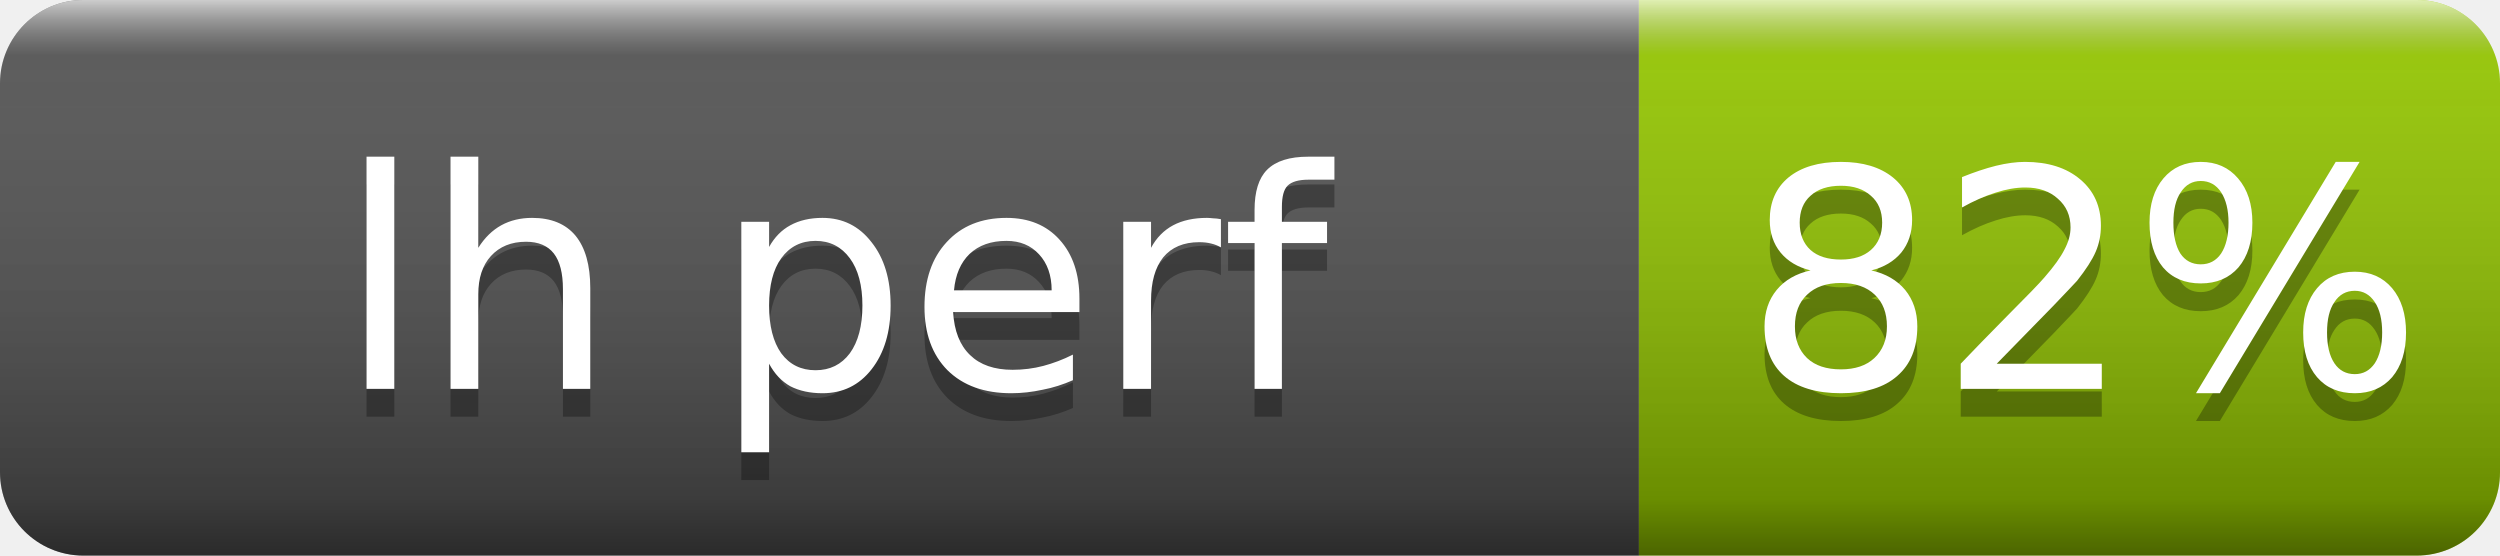
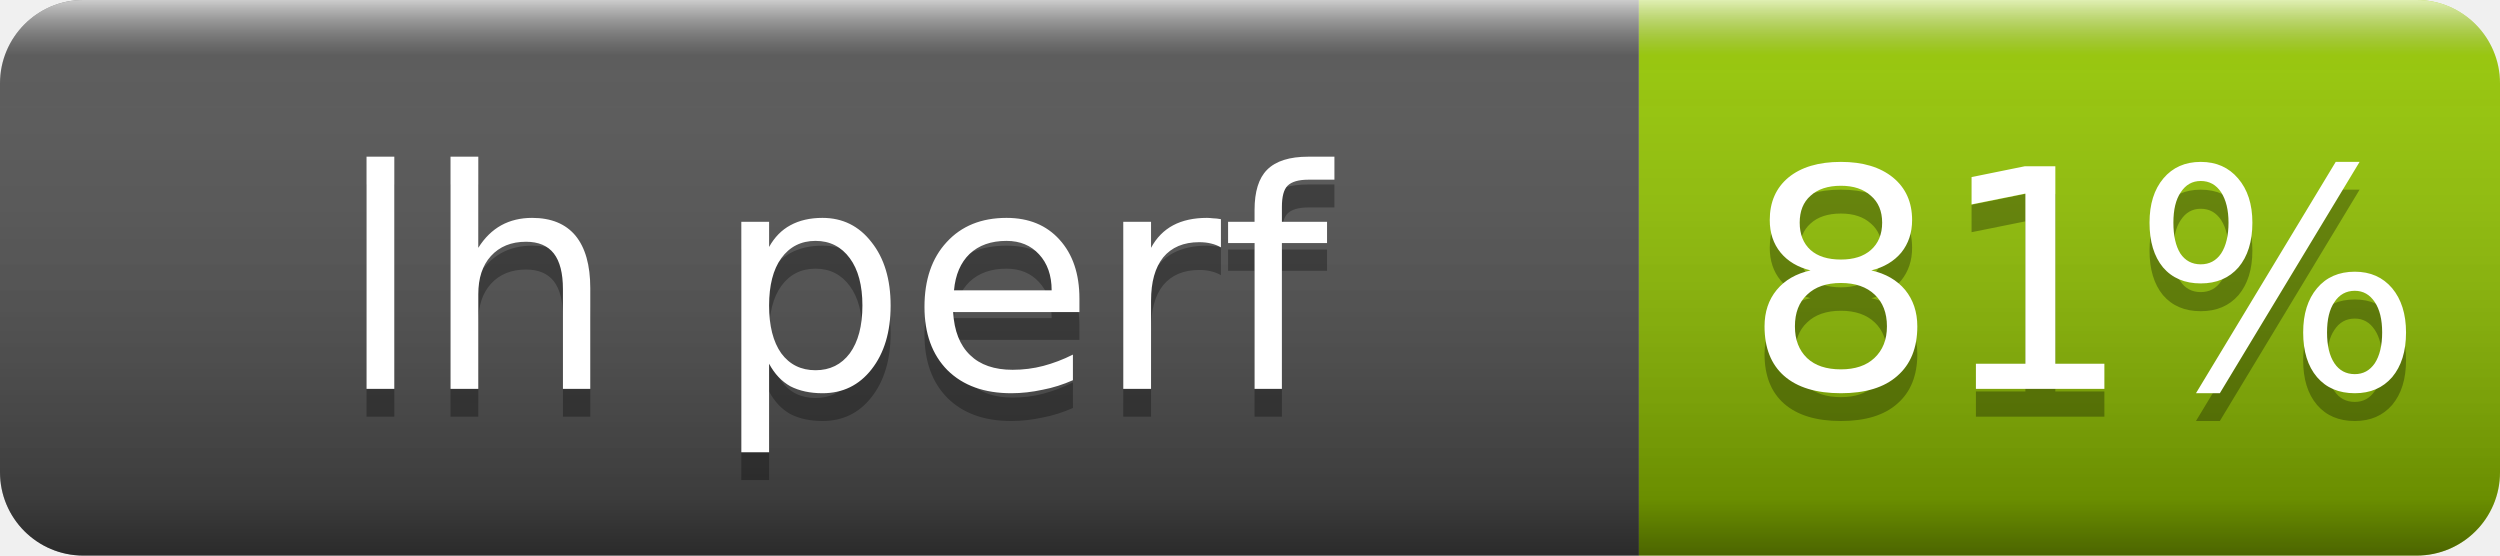
- <svg xmlns="http://www.w3.org/2000/svg" width="90" height="20" role="img" aria-label="lh perf: 82%">
+ <svg xmlns="http://www.w3.org/2000/svg" width="90" height="20" role="img" aria-label="lh perf: 81%">
  <linearGradient id="s" x2="0" y2="100%">
    <stop offset="0" stop-color="#fff" stop-opacity=".7" />
    <stop offset=".1" stop-color="#aaa" stop-opacity=".1" />
    <stop offset=".9" stop-opacity=".3" />
    <stop offset="1" stop-opacity=".5" />
  </linearGradient>
  <clipPath id="r">
    <rect width="90" height="20" rx="3" fill="#fff" />
  </clipPath>
  <g clip-path="url(#r)">
    <rect width="59" height="20" fill="#555" />
    <rect x="59" width="31" height="20" fill="#97ca00" />
    <rect width="90" height="20" fill="url(#s)" />
  </g>
  <g fill="#fff" text-anchor="middle" font-family="Verdana,Geneva,DejaVu Sans,sans-serif" font-size="11">
    <text x="30" y="15" fill="#010101" fill-opacity=".3">lh perf</text>
    <text x="30" y="14">lh perf</text>
-     <text x="75" y="15" fill="#010101" fill-opacity=".3">82%</text>
-     <text x="75" y="14">82%</text>
+     <text x="75" y="15" fill="#010101" fill-opacity=".3">81%</text>
+     <text x="75" y="14">81%</text>
  </g>
</svg>
